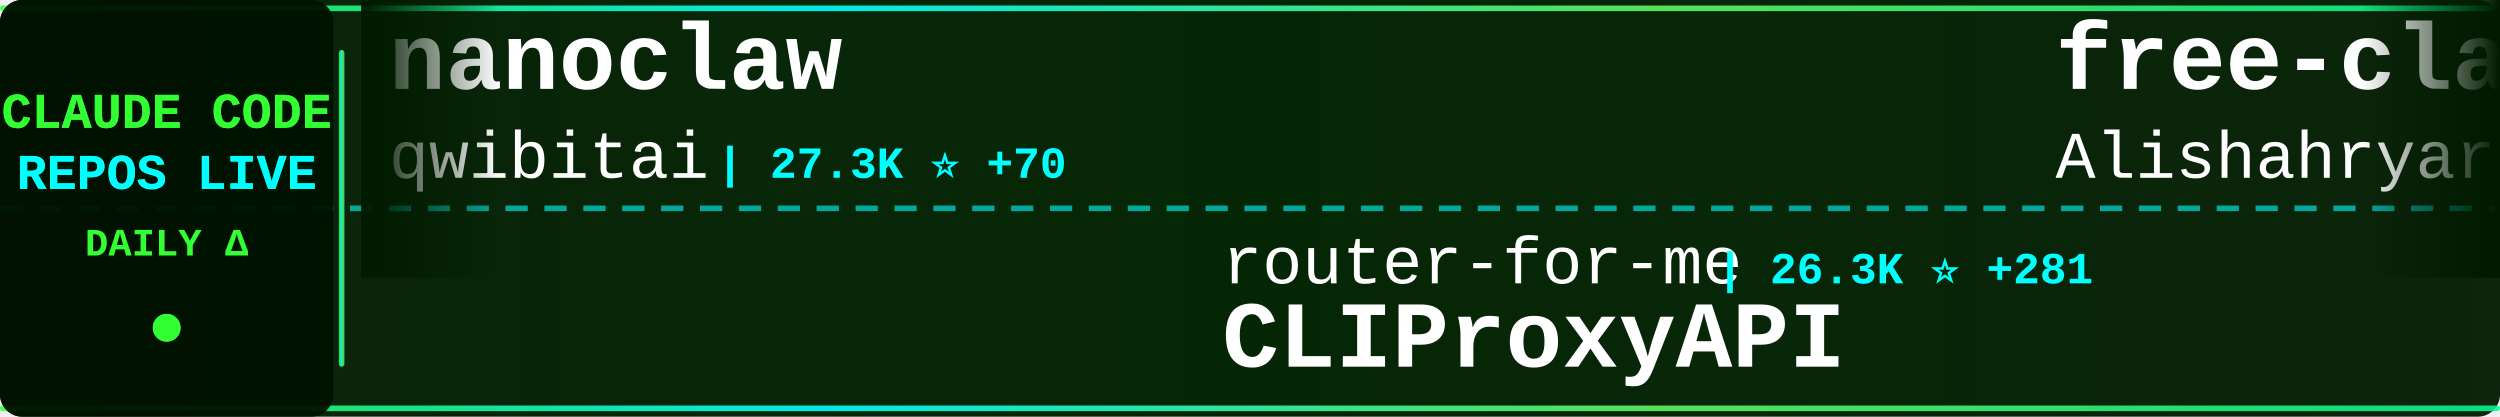
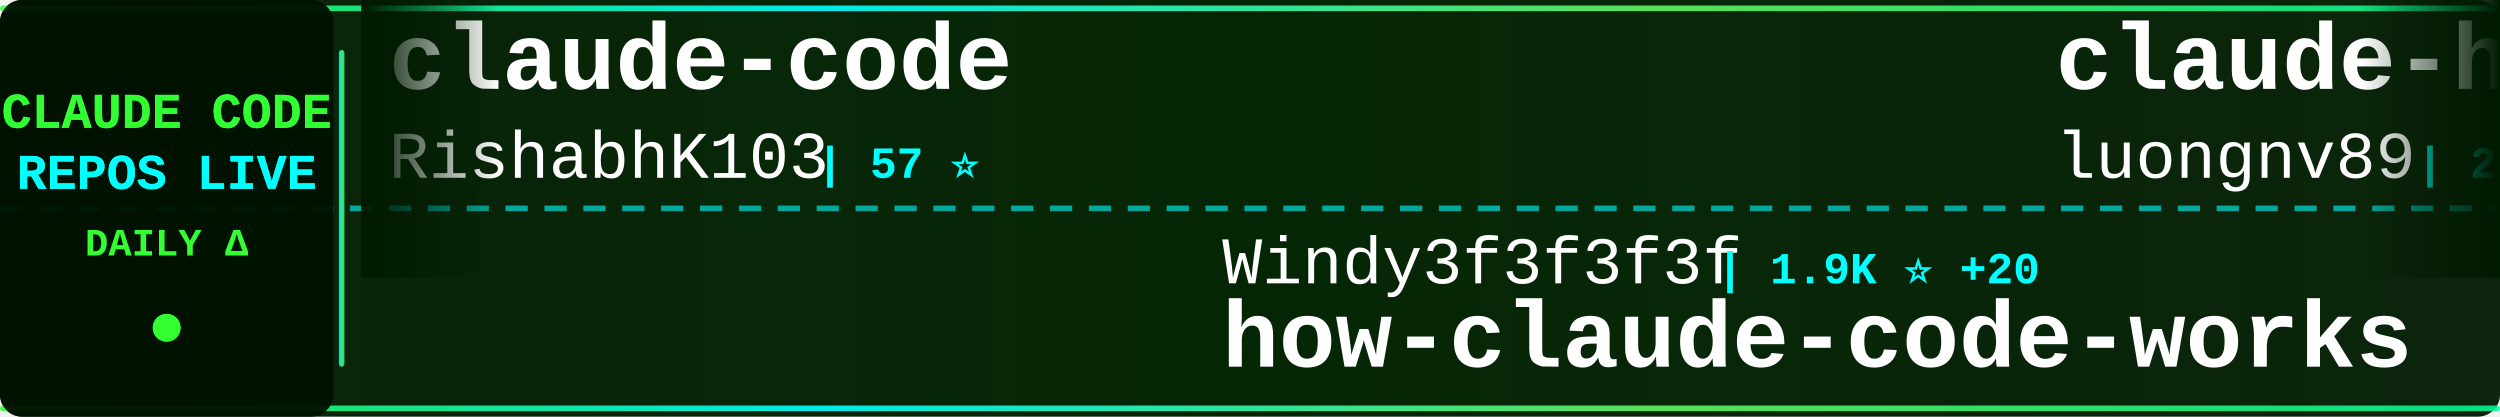
<svg xmlns="http://www.w3.org/2000/svg" width="900" height="150">
  <defs>
    <linearGradient id="tickerBg" x1="0%" y1="0%" x2="100%" y2="0%">
      <stop offset="0%" style="stop-color:#001a00;stop-opacity:0.95" />
      <stop offset="50%" style="stop-color:#002200;stop-opacity:0.98" />
      <stop offset="100%" style="stop-color:#001a00;stop-opacity:0.95" />
    </linearGradient>
    <linearGradient id="borderGrad" x1="0%" y1="0%" x2="100%" y2="0%">
      <stop offset="0%" style="stop-color:#33ff33;stop-opacity:0.85">
        <animate attributeName="stop-opacity" values="0.85;1;0.85" dur="2s" repeatCount="indefinite" />
      </stop>
      <stop offset="33%" style="stop-color:#00ffff;stop-opacity:0.9">
        <animate attributeName="stop-opacity" values="0.9;1;0.9" dur="2.2s" repeatCount="indefinite" />
      </stop>
      <stop offset="66%" style="stop-color:#66ff66;stop-opacity:0.85">
        <animate attributeName="stop-opacity" values="0.85;1;0.85" dur="1.8s" repeatCount="indefinite" />
      </stop>
      <stop offset="100%" style="stop-color:#00ff99;stop-opacity:0.85">
        <animate attributeName="stop-opacity" values="0.85;1;0.85" dur="2s" repeatCount="indefinite" />
      </stop>
    </linearGradient>
    <filter id="textGlow">
      <feGaussianBlur stdDeviation="0.1" result="coloredBlur" />
      <feMerge>
        <feMergeNode in="coloredBlur" />
        <feMergeNode in="SourceGraphic" />
      </feMerge>
    </filter>
    <filter id="metricGlow">
      <feGaussianBlur stdDeviation="0.2" result="coloredBlur" />
      <feMerge>
        <feMergeNode in="coloredBlur" />
        <feMergeNode in="SourceGraphic" />
      </feMerge>
    </filter>
    <linearGradient id="leftFade" x1="0%" y1="0%" x2="100%" y2="0%">
      <stop offset="0%" style="stop-color:#001a00;stop-opacity:1" />
      <stop offset="100%" style="stop-color:#001a00;stop-opacity:0" />
    </linearGradient>
    <linearGradient id="rightFade" x1="0%" y1="0%" x2="100%" y2="0%">
      <stop offset="0%" style="stop-color:#001a00;stop-opacity:0" />
      <stop offset="100%" style="stop-color:#001a00;stop-opacity:1" />
    </linearGradient>
  </defs>
  <rect width="900" height="150" fill="url(#tickerBg)" rx="8" />
  <rect x="0" y="2" width="900" height="2" fill="url(#borderGrad)" rx="1" />
  <rect x="0" y="146" width="900" height="2" fill="url(#borderGrad)" rx="1" />
  <line x1="0" y1="75" x2="900" y2="75" stroke="#00ffff" stroke-width="2" stroke-dasharray="8 6" opacity="0.6" />
  <rect x="0" y="0" width="120" height="150" fill="#001100" opacity="0.95" rx="8" />
  <text x="60" y="46" font-family="'Courier New', monospace" font-size="18" font-weight="bold" fill="#33ff33" text-anchor="middle" filter="url(#textGlow)">
    CLAUDE CODE
  </text>
  <text x="60" y="68" font-family="'Courier New', monospace" font-size="18" font-weight="bold" fill="#00ffff" text-anchor="middle" filter="url(#textGlow)">
    REPOS LIVE
  </text>
  <text x="60" y="92" font-family="'Courier New', monospace" font-size="14" font-weight="bold" fill="#33ff33" text-anchor="middle">
    DAILY Δ
  </text>
  <circle cx="60" cy="118" r="5" fill="#33ff33" filter="url(#metricGlow)">
    <animate attributeName="r" values="4;6;4" dur="1.5s" repeatCount="indefinite" />
    <animate attributeName="opacity" values="0.6;1;0.6" dur="1.5s" repeatCount="indefinite" />
  </circle>
  <rect x="122" y="18" width="2" height="114" fill="url(#borderGrad)" rx="1" />
  <clipPath id="tickerClip">
    <rect x="130" y="0" width="770" height="150" />
  </clipPath>
  <g clip-path="url(#tickerClip)">
    <g id="tickerItems">
      <animateTransform attributeName="transform" attributeType="XML" type="translate" from="0 0" to="-3000 0" dur="54s" repeatCount="indefinite" />
      <g transform="translate(0, 0)">
-         <text x="140" y="32" font-family="'Courier New', monospace" font-size="34" font-weight="bold" fill="#ffffff">nanoclaw</text>
-         <text x="140" y="64" font-family="'Courier New', monospace" font-size="24" font-weight="normal" fill="#ffffff" opacity="1.0">qwibitai</text>
-         <text x="258" y="64" font-family="'Courier New', monospace" font-size="16" font-weight="bold" fill="#00ffff"> | 27.3K ⭐ +70</text>
+         <text x="140" y="32" font-family="'Courier New', monospace" font-size="34" font-weight="bold" fill="#ffffff">claude-code</text>
+         <text x="140" y="64" font-family="'Courier New', monospace" font-size="24" font-weight="normal" fill="#ffffff" opacity="1.0">RishabhK103</text>
+         <text x="294" y="64" font-family="'Courier New', monospace" font-size="16" font-weight="bold" fill="#00ffff"> | 57 ⭐</text>
      </g>
      <g transform="translate(300, 0)">
-         <text x="140" y="102" font-family="'Courier New', monospace" font-size="24" font-weight="normal" fill="#ffffff" opacity="1.0">router-for-me</text>
-         <text x="318" y="102" font-family="'Courier New', monospace" font-size="16" font-weight="bold" fill="#00ffff"> | 26.3K ⭐ +281</text>
-         <text x="140" y="132" font-family="'Courier New', monospace" font-size="34" font-weight="bold" fill="#ffffff">CLIProxyAPI</text>
+         <text x="140" y="102" font-family="'Courier New', monospace" font-size="24" font-weight="normal" fill="#ffffff" opacity="1.0">Windy3f3f3f3f</text>
+         <text x="318" y="102" font-family="'Courier New', monospace" font-size="16" font-weight="bold" fill="#00ffff"> | 1.9K ⭐ +20</text>
+         <text x="140" y="132" font-family="'Courier New', monospace" font-size="34" font-weight="bold" fill="#ffffff">how-claude-code-works</text>
      </g>
      <g transform="translate(600, 0)">
-         <text x="140" y="32" font-family="'Courier New', monospace" font-size="34" font-weight="bold" fill="#ffffff">free-claude-code</text>
-         <text x="140" y="64" font-family="'Courier New', monospace" font-size="24" font-weight="normal" fill="#ffffff" opacity="1.0">Alishahryar1</text>
-         <text x="306" y="64" font-family="'Courier New', monospace" font-size="16" font-weight="bold" fill="#00ffff"> | 1.9K ⭐ +15</text>
+         <text x="140" y="32" font-family="'Courier New', monospace" font-size="34" font-weight="bold" fill="#ffffff">claude-howto</text>
+         <text x="140" y="64" font-family="'Courier New', monospace" font-size="24" font-weight="normal" fill="#ffffff" opacity="1.0">luongnv89</text>
+         <text x="270" y="64" font-family="'Courier New', monospace" font-size="16" font-weight="bold" fill="#00ffff"> | 26.8K ⭐ +319</text>
      </g>
      <g transform="translate(900, 0)">
+         <text x="140" y="102" font-family="'Courier New', monospace" font-size="24" font-weight="normal" fill="#ffffff" opacity="1.0">ding113</text>
+         <text x="246" y="102" font-family="'Courier New', monospace" font-size="16" font-weight="bold" fill="#00ffff"> | 2.5K ⭐ +26</text>
+         <text x="140" y="132" font-family="'Courier New', monospace" font-size="34" font-weight="bold" fill="#ffffff">claude-code-hub</text>
+       </g>
+       <g transform="translate(1200, 0)">
+         <text x="140" y="32" font-family="'Courier New', monospace" font-size="34" font-weight="bold" fill="#ffffff">claude-code</text>
+         <text x="140" y="64" font-family="'Courier New', monospace" font-size="24" font-weight="normal" fill="#ffffff" opacity="1.0">freestylefly</text>
+         <text x="306" y="64" font-family="'Courier New', monospace" font-size="16" font-weight="bold" fill="#00ffff"> | 121 ⭐ +1</text>
+       </g>
+       <g transform="translate(1500, 0)">
        <text x="140" y="102" font-family="'Courier New', monospace" font-size="24" font-weight="normal" fill="#ffffff" opacity="1.0">rohitg00</text>
-         <text x="258" y="102" font-family="'Courier New', monospace" font-size="16" font-weight="bold" fill="#00ffff"> | 1.3K ⭐ +22</text>
+         <text x="258" y="102" font-family="'Courier New', monospace" font-size="16" font-weight="bold" fill="#00ffff"> | 1.3K ⭐ +24</text>
        <text x="140" y="132" font-family="'Courier New', monospace" font-size="34" font-weight="bold" fill="#ffffff">awesome-claude-code-tool...</text>
      </g>
-       <g transform="translate(1200, 0)">
-         <text x="140" y="32" font-family="'Courier New', monospace" font-size="34" font-weight="bold" fill="#ffffff">claude-code-action</text>
-         <text x="140" y="64" font-family="'Courier New', monospace" font-size="24" font-weight="normal" fill="#ffffff" opacity="1.0">anthropics</text>
-         <text x="282" y="64" font-family="'Courier New', monospace" font-size="16" font-weight="bold" fill="#00ffff"> | 7.1K ⭐ +30</text>
-       </g>
-       <g transform="translate(1500, 0)">
-         <text x="140" y="102" font-family="'Courier New', monospace" font-size="24" font-weight="normal" fill="#ffffff" opacity="1.0">guanshan</text>
-         <text x="258" y="102" font-family="'Courier New', monospace" font-size="16" font-weight="bold" fill="#00ffff"> | 55 ⭐</text>
-         <text x="140" y="132" font-family="'Courier New', monospace" font-size="34" font-weight="bold" fill="#ffffff">ClaudeCode</text>
-       </g>
      <g transform="translate(1800, 0)">
-         <text x="140" y="32" font-family="'Courier New', monospace" font-size="34" font-weight="bold" fill="#ffffff">oh-my-claudecode</text>
-         <text x="140" y="64" font-family="'Courier New', monospace" font-size="24" font-weight="normal" fill="#ffffff" opacity="1.0">Yeachan-Heo</text>
-         <text x="294" y="64" font-family="'Courier New', monospace" font-size="16" font-weight="bold" fill="#00ffff"> | 29.1K ⭐ +321</text>
+         <text x="140" y="32" font-family="'Courier New', monospace" font-size="34" font-weight="bold" fill="#ffffff">Claude-Code-Source-Study</text>
+         <text x="140" y="64" font-family="'Courier New', monospace" font-size="24" font-weight="normal" fill="#ffffff" opacity="1.0">luyao618</text>
+         <text x="258" y="64" font-family="'Courier New', monospace" font-size="16" font-weight="bold" fill="#00ffff"> | 1.2K ⭐ +9</text>
      </g>
      <g transform="translate(2100, 0)">
-         <text x="140" y="102" font-family="'Courier New', monospace" font-size="24" font-weight="normal" fill="#ffffff" opacity="1.0">repowise-dev</text>
-         <text x="306" y="102" font-family="'Courier New', monospace" font-size="16" font-weight="bold" fill="#00ffff"> | 938 ⭐ +1</text>
-         <text x="140" y="132" font-family="'Courier New', monospace" font-size="34" font-weight="bold" fill="#ffffff">claude-code-prompts</text>
+         <text x="140" y="102" font-family="'Courier New', monospace" font-size="24" font-weight="normal" fill="#ffffff" opacity="1.0">pengchengneo</text>
+         <text x="306" y="102" font-family="'Courier New', monospace" font-size="16" font-weight="bold" fill="#00ffff"> | 1.2K ⭐ +5</text>
+         <text x="140" y="132" font-family="'Courier New', monospace" font-size="34" font-weight="bold" fill="#ffffff">Claude-Code</text>
      </g>
      <g transform="translate(2400, 0)">
-         <text x="140" y="32" font-family="'Courier New', monospace" font-size="34" font-weight="bold" fill="#ffffff">claude-code-best-practic...</text>
-         <text x="140" y="64" font-family="'Courier New', monospace" font-size="24" font-weight="normal" fill="#ffffff" opacity="1.0">shanraisshan</text>
-         <text x="306" y="64" font-family="'Courier New', monospace" font-size="16" font-weight="bold" fill="#00ffff"> | 44.8K ⭐ +1.4K</text>
+         <text x="140" y="32" font-family="'Courier New', monospace" font-size="34" font-weight="bold" fill="#ffffff">claude-code-guide</text>
+         <text x="140" y="64" font-family="'Courier New', monospace" font-size="24" font-weight="normal" fill="#ffffff" opacity="1.0">Cranot</text>
+         <text x="234" y="64" font-family="'Courier New', monospace" font-size="16" font-weight="bold" fill="#00ffff"> | 2.6K ⭐ +6</text>
      </g>
      <g transform="translate(2700, 0)">
-         <text x="140" y="102" font-family="'Courier New', monospace" font-size="24" font-weight="normal" fill="#ffffff" opacity="1.0">mehmoodosman</text>
-         <text x="306" y="102" font-family="'Courier New', monospace" font-size="16" font-weight="bold" fill="#00ffff"> | 164 ⭐</text>
+         <text x="140" y="102" font-family="'Courier New', monospace" font-size="24" font-weight="normal" fill="#ffffff" opacity="1.0">yasasbanukaofficial</text>
+         <text x="390" y="102" font-family="'Courier New', monospace" font-size="16" font-weight="bold" fill="#00ffff"> | 2.6K ⭐ +42</text>
        <text x="140" y="132" font-family="'Courier New', monospace" font-size="34" font-weight="bold" fill="#ffffff">claude-code</text>
      </g>
      <g transform="translate(3000, 0)">
-         <text x="140" y="32" font-family="'Courier New', monospace" font-size="34" font-weight="bold" fill="#ffffff">nanoclaw</text>
-         <text x="140" y="64" font-family="'Courier New', monospace" font-size="24" font-weight="normal" fill="#ffffff" opacity="1.0">qwibitai</text>
-         <text x="258" y="64" font-family="'Courier New', monospace" font-size="16" font-weight="bold" fill="#00ffff"> | 27.3K ⭐ +70</text>
+         <text x="140" y="32" font-family="'Courier New', monospace" font-size="34" font-weight="bold" fill="#ffffff">claude-code</text>
+         <text x="140" y="64" font-family="'Courier New', monospace" font-size="24" font-weight="normal" fill="#ffffff" opacity="1.0">RishabhK103</text>
+         <text x="294" y="64" font-family="'Courier New', monospace" font-size="16" font-weight="bold" fill="#00ffff"> | 57 ⭐</text>
      </g>
      <g transform="translate(3300, 0)">
-         <text x="140" y="102" font-family="'Courier New', monospace" font-size="24" font-weight="normal" fill="#ffffff" opacity="1.0">router-for-me</text>
-         <text x="318" y="102" font-family="'Courier New', monospace" font-size="16" font-weight="bold" fill="#00ffff"> | 26.3K ⭐ +281</text>
-         <text x="140" y="132" font-family="'Courier New', monospace" font-size="34" font-weight="bold" fill="#ffffff">CLIProxyAPI</text>
+         <text x="140" y="102" font-family="'Courier New', monospace" font-size="24" font-weight="normal" fill="#ffffff" opacity="1.0">Windy3f3f3f3f</text>
+         <text x="318" y="102" font-family="'Courier New', monospace" font-size="16" font-weight="bold" fill="#00ffff"> | 1.9K ⭐ +20</text>
+         <text x="140" y="132" font-family="'Courier New', monospace" font-size="34" font-weight="bold" fill="#ffffff">how-claude-code-works</text>
      </g>
      <g transform="translate(3600, 0)">
-         <text x="140" y="32" font-family="'Courier New', monospace" font-size="34" font-weight="bold" fill="#ffffff">free-claude-code</text>
-         <text x="140" y="64" font-family="'Courier New', monospace" font-size="24" font-weight="normal" fill="#ffffff" opacity="1.0">Alishahryar1</text>
-         <text x="306" y="64" font-family="'Courier New', monospace" font-size="16" font-weight="bold" fill="#00ffff"> | 1.9K ⭐ +15</text>
+         <text x="140" y="32" font-family="'Courier New', monospace" font-size="34" font-weight="bold" fill="#ffffff">claude-howto</text>
+         <text x="140" y="64" font-family="'Courier New', monospace" font-size="24" font-weight="normal" fill="#ffffff" opacity="1.0">luongnv89</text>
+         <text x="270" y="64" font-family="'Courier New', monospace" font-size="16" font-weight="bold" fill="#00ffff"> | 26.8K ⭐ +319</text>
      </g>
      <g transform="translate(3900, 0)">
-         <text x="140" y="102" font-family="'Courier New', monospace" font-size="24" font-weight="normal" fill="#ffffff" opacity="1.0">rohitg00</text>
-         <text x="258" y="102" font-family="'Courier New', monospace" font-size="16" font-weight="bold" fill="#00ffff"> | 1.3K ⭐ +22</text>
-         <text x="140" y="132" font-family="'Courier New', monospace" font-size="34" font-weight="bold" fill="#ffffff">awesome-claude-code-tool...</text>
+         <text x="140" y="102" font-family="'Courier New', monospace" font-size="24" font-weight="normal" fill="#ffffff" opacity="1.0">ding113</text>
+         <text x="246" y="102" font-family="'Courier New', monospace" font-size="16" font-weight="bold" fill="#00ffff"> | 2.5K ⭐ +26</text>
+         <text x="140" y="132" font-family="'Courier New', monospace" font-size="34" font-weight="bold" fill="#ffffff">claude-code-hub</text>
      </g>
    </g>
  </g>
  <rect x="130" y="0" width="50" height="100" fill="url(#leftFade)" />
  <rect x="850" y="0" width="50" height="100" fill="url(#rightFade)" />
</svg>
